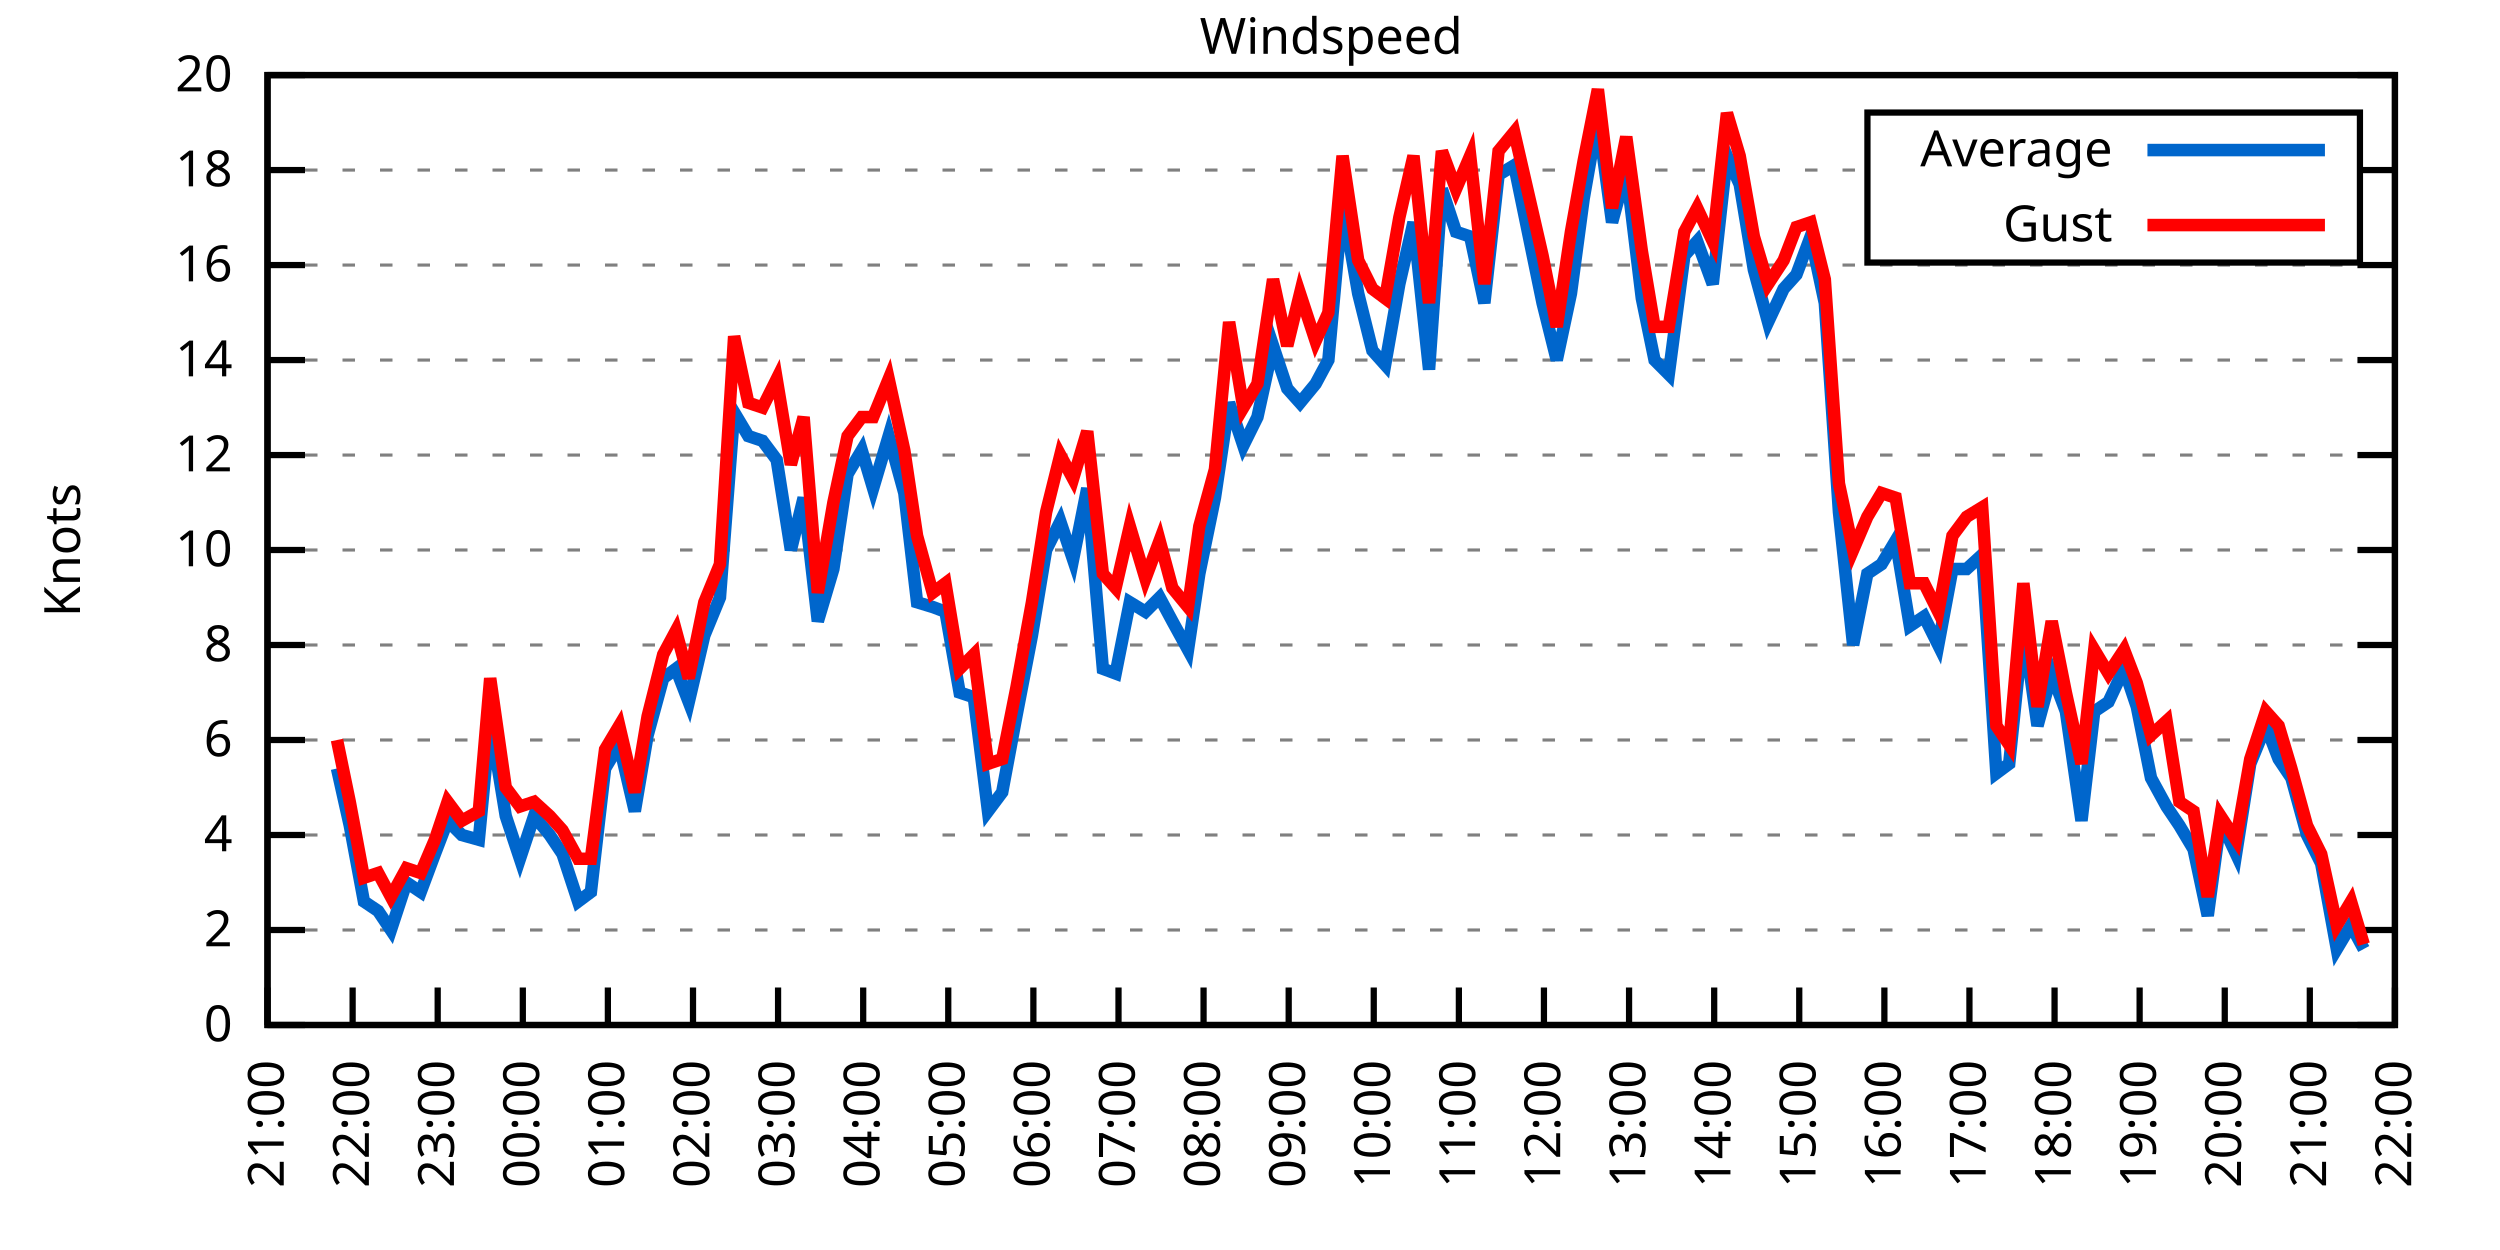
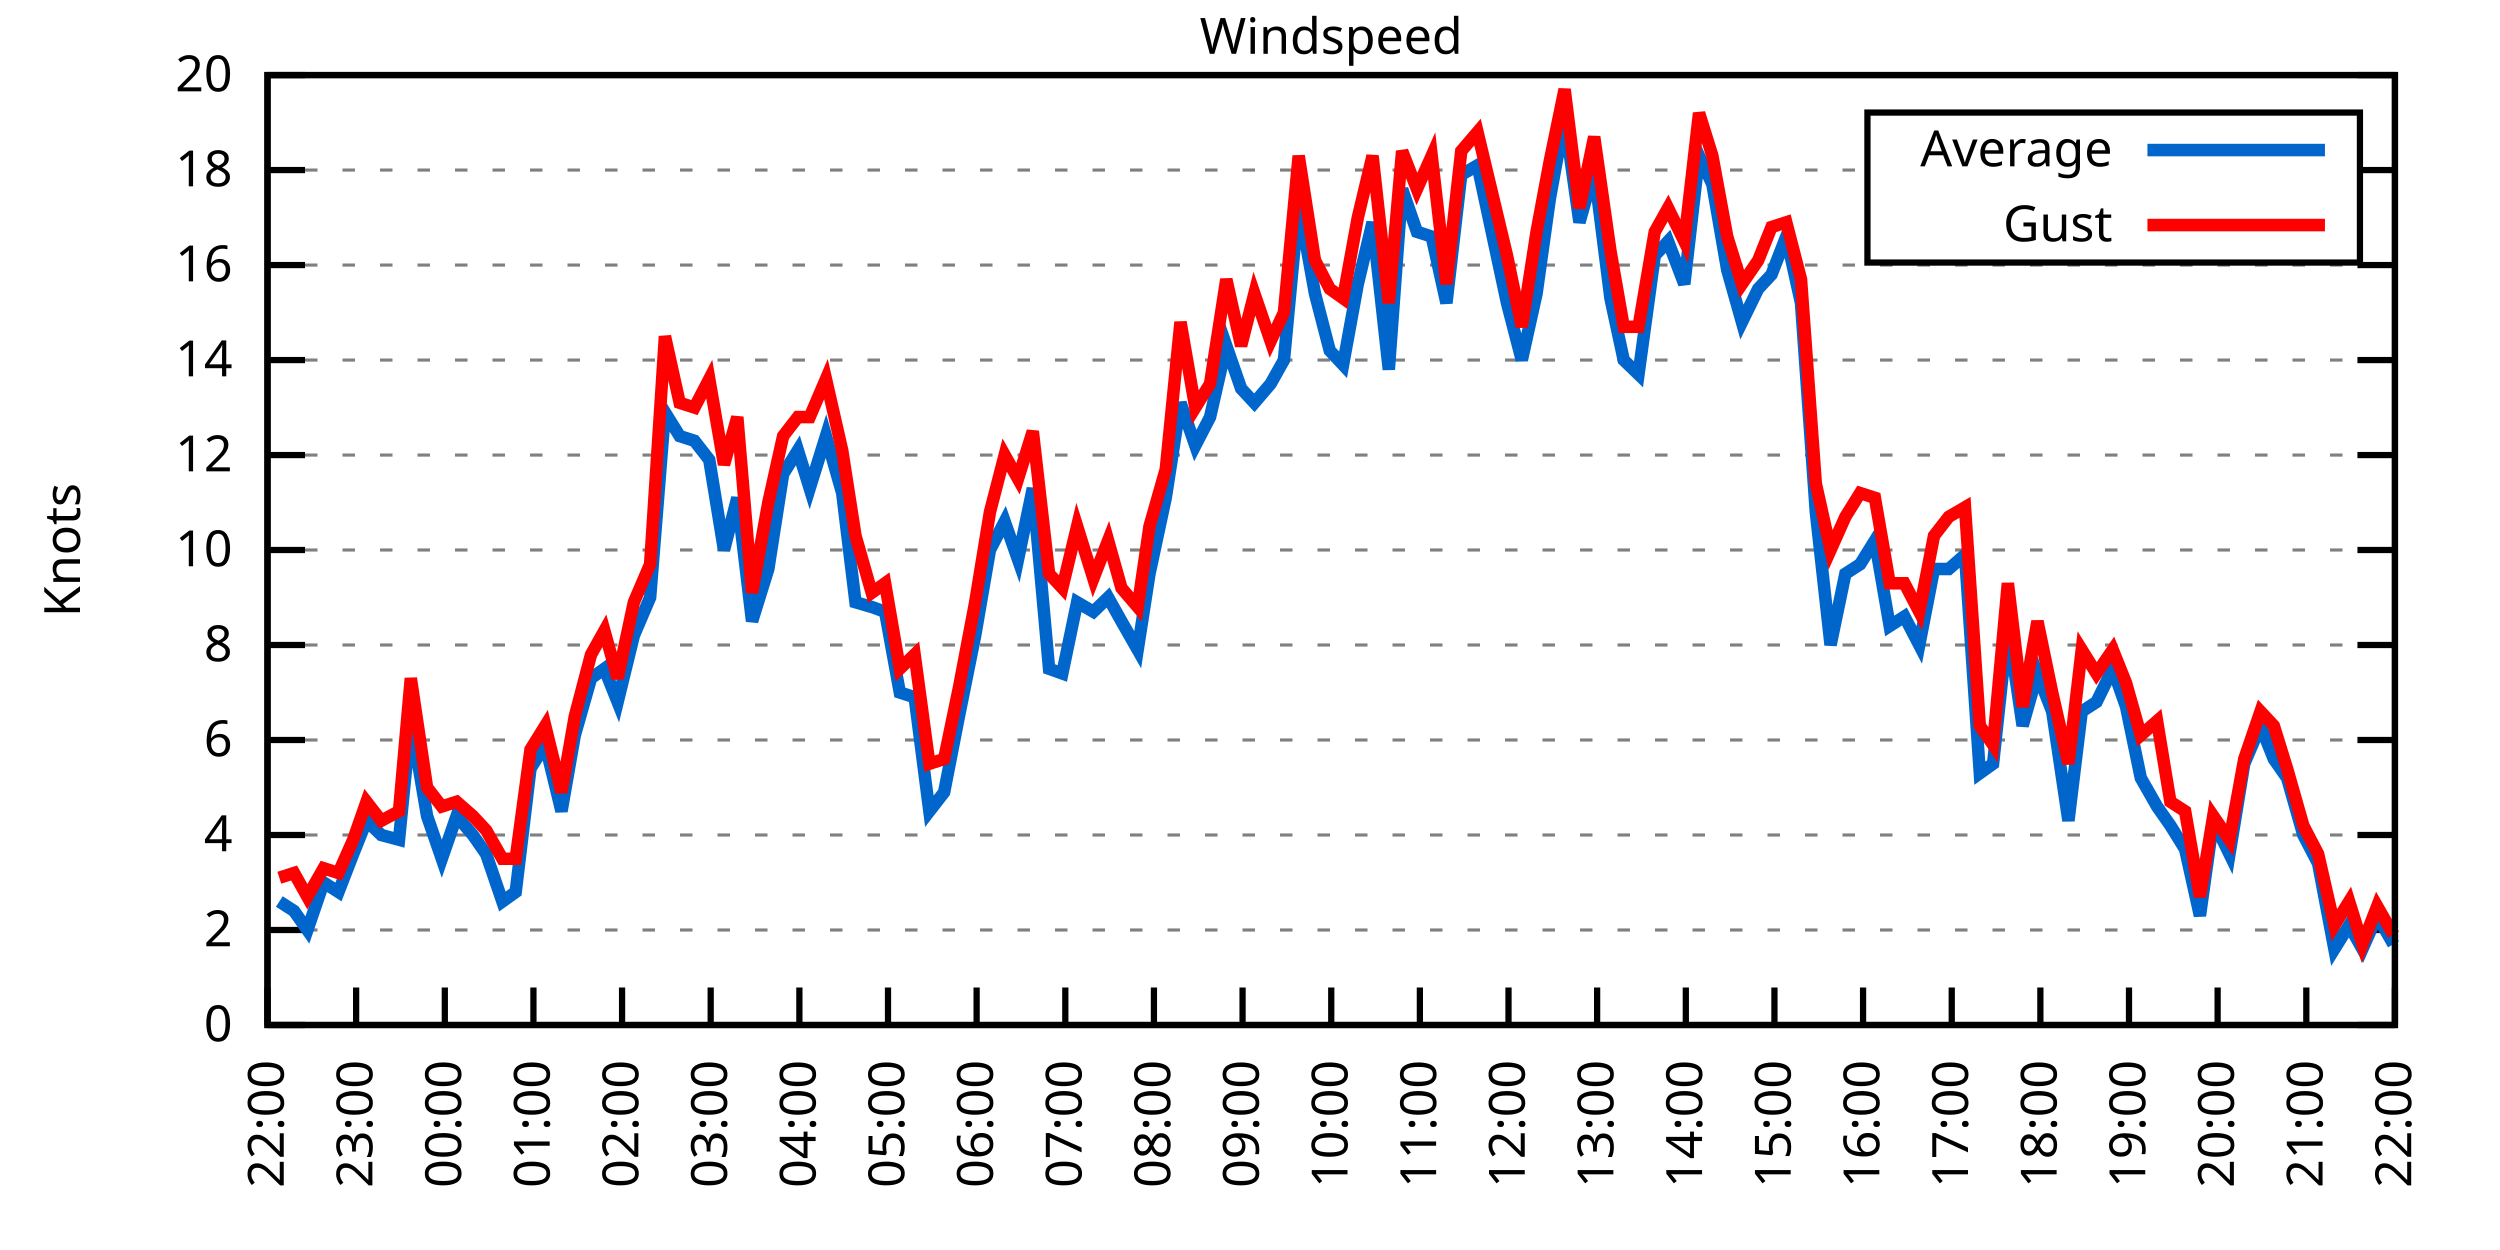
<svg xmlns="http://www.w3.org/2000/svg" xmlns:xlink="http://www.w3.org/1999/xlink" width="400" height="200" viewBox="0 0 400 200">
  <g id="gnuplot_canvas">
    <rect x="0" y="0" width="400" height="200" fill="none" />
    <defs>
      <circle id="gpDot" r="0.5" stroke-width="0.5" stroke="currentColor" />
      <path id="gpPt0" stroke-width="0.333" stroke="currentColor" d="M-1,0 h2 M0,-1 v2" />
      <path id="gpPt1" stroke-width="0.333" stroke="currentColor" d="M-1,-1 L1,1 M1,-1 L-1,1" />
      <path id="gpPt2" stroke-width="0.333" stroke="currentColor" d="M-1,0 L1,0 M0,-1 L0,1 M-1,-1 L1,1 M-1,1 L1,-1" />
      <rect id="gpPt3" stroke-width="0.333" stroke="currentColor" x="-1" y="-1" width="2" height="2" />
      <rect id="gpPt4" stroke-width="0.333" stroke="currentColor" fill="currentColor" x="-1" y="-1" width="2" height="2" />
      <circle id="gpPt5" stroke-width="0.333" stroke="currentColor" cx="0" cy="0" r="1" />
      <use xlink:href="#gpPt5" id="gpPt6" fill="currentColor" stroke="none" />
      <path id="gpPt7" stroke-width="0.333" stroke="currentColor" d="M0,-1.33 L-1.33,0.67 L1.33,0.67 z" />
      <use xlink:href="#gpPt7" id="gpPt8" fill="currentColor" stroke="none" />
      <use xlink:href="#gpPt7" id="gpPt9" stroke="currentColor" transform="rotate(180)" />
      <use xlink:href="#gpPt9" id="gpPt10" fill="currentColor" stroke="none" />
      <use xlink:href="#gpPt3" id="gpPt11" stroke="currentColor" transform="rotate(45)" />
      <use xlink:href="#gpPt11" id="gpPt12" fill="currentColor" stroke="none" />
      <path id="gpPt13" stroke-width="0.333" stroke="currentColor" d="M0,1.330 L1.265,0.411 L0.782,-1.067 L-0.782,-1.076 L-1.265,0.411 z" />
      <use xlink:href="#gpPt13" id="gpPt14" fill="currentColor" stroke="none" />
      <filter id="textbox" filterUnits="objectBoundingBox" x="0" y="0" height="1" width="1">
        <feFlood flood-color="white" flood-opacity="1" result="bgnd" />
        <feComposite in="SourceGraphic" in2="bgnd" operator="atop" />
      </filter>
      <filter id="greybox" filterUnits="objectBoundingBox" x="0" y="0" height="1" width="1">
        <feFlood flood-color="lightgrey" flood-opacity="1" result="grey" />
        <feComposite in="SourceGraphic" in2="grey" operator="atop" />
      </filter>
    </defs>
    <g fill="none" color="white" stroke="currentColor" stroke-width="1.00" stroke-linecap="butt" stroke-linejoin="miter">
</g>
    <g fill="none" color="black" stroke="currentColor" stroke-width="1.00" stroke-linecap="butt" stroke-linejoin="miter">
      <g stroke="none" shape-rendering="crispEdges">
        <polygon fill="rgb(255, 255, 255)" points="42.80,164.00 383.18,164.00 383.18,12.02 42.80,12.02 " />
      </g>
    </g>
    <g fill="none" color="black" stroke="currentColor" stroke-width="1.00" stroke-linecap="butt" stroke-linejoin="miter">
</g>
    <g fill="none" color="black" stroke="black" stroke-width="0.50" stroke-linecap="butt" stroke-linejoin="miter">
</g>
    <g fill="none" color="gray" stroke="currentColor" stroke-width="0.50" stroke-linecap="butt" stroke-linejoin="miter">
      <path stroke="gray" stroke-dasharray="2,4" class="gridline" d="M42.80,164.00 L383.19,164.00  " />
    </g>
    <g fill="none" color="gray" stroke="gray" stroke-width="1.00" stroke-linecap="butt" stroke-linejoin="miter">
</g>
    <g fill="none" color="black" stroke="currentColor" stroke-width="1.00" stroke-linecap="butt" stroke-linejoin="miter">
      <path stroke="black" d="M42.80,164.00 L48.80,164.00 M383.19,164.00 L377.19,164.00  " />
      <g transform="translate(37.20,166.60)" stroke="none" fill="black" font-family="Sans" font-size="8.00" text-anchor="end">
        <text>
          <tspan font-family="Sans"> 0</tspan>
        </text>
      </g>
    </g>
    <g fill="none" color="black" stroke="currentColor" stroke-width="1.00" stroke-linecap="butt" stroke-linejoin="miter">
</g>
    <g fill="none" color="black" stroke="black" stroke-width="0.50" stroke-linecap="butt" stroke-linejoin="miter">
</g>
    <g fill="none" color="gray" stroke="currentColor" stroke-width="0.50" stroke-linecap="butt" stroke-linejoin="miter">
      <path stroke="gray" stroke-dasharray="2,4" class="gridline" d="M42.80,148.80 L383.19,148.80  " />
    </g>
    <g fill="none" color="gray" stroke="gray" stroke-width="1.00" stroke-linecap="butt" stroke-linejoin="miter">
</g>
    <g fill="none" color="black" stroke="currentColor" stroke-width="1.00" stroke-linecap="butt" stroke-linejoin="miter">
      <path stroke="black" d="M42.80,148.80 L48.80,148.80 M383.19,148.80 L377.19,148.80  " />
      <g transform="translate(37.20,151.40)" stroke="none" fill="black" font-family="Sans" font-size="8.00" text-anchor="end">
        <text>
          <tspan font-family="Sans"> 2</tspan>
        </text>
      </g>
    </g>
    <g fill="none" color="black" stroke="currentColor" stroke-width="1.00" stroke-linecap="butt" stroke-linejoin="miter">
</g>
    <g fill="none" color="black" stroke="black" stroke-width="0.50" stroke-linecap="butt" stroke-linejoin="miter">
</g>
    <g fill="none" color="gray" stroke="currentColor" stroke-width="0.50" stroke-linecap="butt" stroke-linejoin="miter">
      <path stroke="gray" stroke-dasharray="2,4" class="gridline" d="M42.80,133.60 L383.19,133.60  " />
    </g>
    <g fill="none" color="gray" stroke="gray" stroke-width="1.00" stroke-linecap="butt" stroke-linejoin="miter">
</g>
    <g fill="none" color="black" stroke="currentColor" stroke-width="1.00" stroke-linecap="butt" stroke-linejoin="miter">
      <path stroke="black" d="M42.80,133.60 L48.80,133.60 M383.19,133.60 L377.19,133.60  " />
      <g transform="translate(37.20,136.20)" stroke="none" fill="black" font-family="Sans" font-size="8.00" text-anchor="end">
        <text>
          <tspan font-family="Sans"> 4</tspan>
        </text>
      </g>
    </g>
    <g fill="none" color="black" stroke="currentColor" stroke-width="1.00" stroke-linecap="butt" stroke-linejoin="miter">
</g>
    <g fill="none" color="black" stroke="black" stroke-width="0.50" stroke-linecap="butt" stroke-linejoin="miter">
</g>
    <g fill="none" color="gray" stroke="currentColor" stroke-width="0.50" stroke-linecap="butt" stroke-linejoin="miter">
      <path stroke="gray" stroke-dasharray="2,4" class="gridline" d="M42.80,118.40 L383.19,118.40  " />
    </g>
    <g fill="none" color="gray" stroke="gray" stroke-width="1.00" stroke-linecap="butt" stroke-linejoin="miter">
</g>
    <g fill="none" color="black" stroke="currentColor" stroke-width="1.00" stroke-linecap="butt" stroke-linejoin="miter">
      <path stroke="black" d="M42.80,118.40 L48.80,118.40 M383.19,118.40 L377.19,118.40  " />
      <g transform="translate(37.20,121.00)" stroke="none" fill="black" font-family="Sans" font-size="8.00" text-anchor="end">
        <text>
          <tspan font-family="Sans"> 6</tspan>
        </text>
      </g>
    </g>
    <g fill="none" color="black" stroke="currentColor" stroke-width="1.00" stroke-linecap="butt" stroke-linejoin="miter">
</g>
    <g fill="none" color="black" stroke="black" stroke-width="0.50" stroke-linecap="butt" stroke-linejoin="miter">
</g>
    <g fill="none" color="gray" stroke="currentColor" stroke-width="0.50" stroke-linecap="butt" stroke-linejoin="miter">
      <path stroke="gray" stroke-dasharray="2,4" class="gridline" d="M42.80,103.20 L383.19,103.20  " />
    </g>
    <g fill="none" color="gray" stroke="gray" stroke-width="1.00" stroke-linecap="butt" stroke-linejoin="miter">
</g>
    <g fill="none" color="black" stroke="currentColor" stroke-width="1.00" stroke-linecap="butt" stroke-linejoin="miter">
      <path stroke="black" d="M42.80,103.20 L48.80,103.20 M383.19,103.20 L377.19,103.20  " />
      <g transform="translate(37.20,105.80)" stroke="none" fill="black" font-family="Sans" font-size="8.00" text-anchor="end">
        <text>
          <tspan font-family="Sans"> 8</tspan>
        </text>
      </g>
    </g>
    <g fill="none" color="black" stroke="currentColor" stroke-width="1.00" stroke-linecap="butt" stroke-linejoin="miter">
</g>
    <g fill="none" color="black" stroke="black" stroke-width="0.50" stroke-linecap="butt" stroke-linejoin="miter">
</g>
    <g fill="none" color="gray" stroke="currentColor" stroke-width="0.50" stroke-linecap="butt" stroke-linejoin="miter">
      <path stroke="gray" stroke-dasharray="2,4" class="gridline" d="M42.80,88.00 L383.19,88.00  " />
    </g>
    <g fill="none" color="gray" stroke="gray" stroke-width="1.00" stroke-linecap="butt" stroke-linejoin="miter">
</g>
    <g fill="none" color="black" stroke="currentColor" stroke-width="1.00" stroke-linecap="butt" stroke-linejoin="miter">
      <path stroke="black" d="M42.80,88.00 L48.80,88.00 M383.19,88.00 L377.19,88.00  " />
      <g transform="translate(37.20,90.60)" stroke="none" fill="black" font-family="Sans" font-size="8.00" text-anchor="end">
        <text>
          <tspan font-family="Sans"> 10</tspan>
        </text>
      </g>
    </g>
    <g fill="none" color="black" stroke="currentColor" stroke-width="1.00" stroke-linecap="butt" stroke-linejoin="miter">
</g>
    <g fill="none" color="black" stroke="black" stroke-width="0.50" stroke-linecap="butt" stroke-linejoin="miter">
</g>
    <g fill="none" color="gray" stroke="currentColor" stroke-width="0.50" stroke-linecap="butt" stroke-linejoin="miter">
      <path stroke="gray" stroke-dasharray="2,4" class="gridline" d="M42.80,72.81 L383.19,72.81  " />
    </g>
    <g fill="none" color="gray" stroke="gray" stroke-width="1.00" stroke-linecap="butt" stroke-linejoin="miter">
</g>
    <g fill="none" color="black" stroke="currentColor" stroke-width="1.00" stroke-linecap="butt" stroke-linejoin="miter">
      <path stroke="black" d="M42.80,72.81 L48.80,72.81 M383.19,72.81 L377.19,72.81  " />
      <g transform="translate(37.20,75.41)" stroke="none" fill="black" font-family="Sans" font-size="8.00" text-anchor="end">
        <text>
          <tspan font-family="Sans"> 12</tspan>
        </text>
      </g>
    </g>
    <g fill="none" color="black" stroke="currentColor" stroke-width="1.00" stroke-linecap="butt" stroke-linejoin="miter">
</g>
    <g fill="none" color="black" stroke="black" stroke-width="0.50" stroke-linecap="butt" stroke-linejoin="miter">
</g>
    <g fill="none" color="gray" stroke="currentColor" stroke-width="0.50" stroke-linecap="butt" stroke-linejoin="miter">
      <path stroke="gray" stroke-dasharray="2,4" class="gridline" d="M42.80,57.61 L383.19,57.61  " />
    </g>
    <g fill="none" color="gray" stroke="gray" stroke-width="1.00" stroke-linecap="butt" stroke-linejoin="miter">
</g>
    <g fill="none" color="black" stroke="currentColor" stroke-width="1.00" stroke-linecap="butt" stroke-linejoin="miter">
      <path stroke="black" d="M42.80,57.61 L48.80,57.61 M383.19,57.61 L377.19,57.61  " />
      <g transform="translate(37.20,60.21)" stroke="none" fill="black" font-family="Sans" font-size="8.00" text-anchor="end">
        <text>
          <tspan font-family="Sans"> 14</tspan>
        </text>
      </g>
    </g>
    <g fill="none" color="black" stroke="currentColor" stroke-width="1.00" stroke-linecap="butt" stroke-linejoin="miter">
</g>
    <g fill="none" color="black" stroke="black" stroke-width="0.50" stroke-linecap="butt" stroke-linejoin="miter">
</g>
    <g fill="none" color="gray" stroke="currentColor" stroke-width="0.50" stroke-linecap="butt" stroke-linejoin="miter">
      <path stroke="gray" stroke-dasharray="2,4" class="gridline" d="M42.80,42.41 L383.19,42.41  " />
    </g>
    <g fill="none" color="gray" stroke="gray" stroke-width="1.00" stroke-linecap="butt" stroke-linejoin="miter">
</g>
    <g fill="none" color="black" stroke="currentColor" stroke-width="1.00" stroke-linecap="butt" stroke-linejoin="miter">
      <path stroke="black" d="M42.80,42.41 L48.80,42.41 M383.19,42.41 L377.19,42.41  " />
      <g transform="translate(37.20,45.01)" stroke="none" fill="black" font-family="Sans" font-size="8.00" text-anchor="end">
        <text>
          <tspan font-family="Sans"> 16</tspan>
        </text>
      </g>
    </g>
    <g fill="none" color="black" stroke="currentColor" stroke-width="1.00" stroke-linecap="butt" stroke-linejoin="miter">
</g>
    <g fill="none" color="black" stroke="black" stroke-width="0.50" stroke-linecap="butt" stroke-linejoin="miter">
</g>
    <g fill="none" color="gray" stroke="currentColor" stroke-width="0.50" stroke-linecap="butt" stroke-linejoin="miter">
      <path stroke="gray" stroke-dasharray="2,4" class="gridline" d="M42.80,27.21 L298.79,27.21 M377.59,27.21 L383.19,27.21  " />
    </g>
    <g fill="none" color="gray" stroke="gray" stroke-width="1.00" stroke-linecap="butt" stroke-linejoin="miter">
</g>
    <g fill="none" color="black" stroke="currentColor" stroke-width="1.00" stroke-linecap="butt" stroke-linejoin="miter">
      <path stroke="black" d="M42.80,27.21 L48.80,27.21 M383.19,27.21 L377.19,27.21  " />
      <g transform="translate(37.20,29.81)" stroke="none" fill="black" font-family="Sans" font-size="8.00" text-anchor="end">
        <text>
          <tspan font-family="Sans"> 18</tspan>
        </text>
      </g>
    </g>
    <g fill="none" color="black" stroke="currentColor" stroke-width="1.00" stroke-linecap="butt" stroke-linejoin="miter">
</g>
    <g fill="none" color="black" stroke="black" stroke-width="0.50" stroke-linecap="butt" stroke-linejoin="miter">
</g>
    <g fill="none" color="gray" stroke="currentColor" stroke-width="0.50" stroke-linecap="butt" stroke-linejoin="miter">
      <path stroke="gray" stroke-dasharray="2,4" class="gridline" d="M42.80,12.01 L383.19,12.01  " />
    </g>
    <g fill="none" color="gray" stroke="gray" stroke-width="1.00" stroke-linecap="butt" stroke-linejoin="miter">
</g>
    <g fill="none" color="black" stroke="currentColor" stroke-width="1.00" stroke-linecap="butt" stroke-linejoin="miter">
      <path stroke="black" d="M42.80,12.01 L48.80,12.01 M383.19,12.01 L377.19,12.01  " />
      <g transform="translate(37.20,14.61)" stroke="none" fill="black" font-family="Sans" font-size="8.00" text-anchor="end">
        <text>
          <tspan font-family="Sans"> 20</tspan>
        </text>
      </g>
    </g>
    <g fill="none" color="black" stroke="currentColor" stroke-width="1.00" stroke-linecap="butt" stroke-linejoin="miter">
      <path stroke="black" d="M42.80,164.00 L42.80,158.00  " />
      <g transform="translate(45.40,169.60) rotate(270.00)" stroke="none" fill="black" font-family="Sans" font-size="8.00" text-anchor="end">
        <text>
-           <tspan font-family="Sans">21:00</tspan>
-         </text>
-       </g>
-     </g>
-     <g fill="none" color="black" stroke="currentColor" stroke-width="1.00" stroke-linecap="butt" stroke-linejoin="miter">
-       <path stroke="black" d="M56.42,164.00 L56.42,158.00  " />
-       <g transform="translate(59.02,169.60) rotate(270.00)" stroke="none" fill="black" font-family="Sans" font-size="8.00" text-anchor="end">
-         <text>
          <tspan font-family="Sans">22:00</tspan>
        </text>
      </g>
    </g>
    <g fill="none" color="black" stroke="currentColor" stroke-width="1.00" stroke-linecap="butt" stroke-linejoin="miter">
-       <path stroke="black" d="M70.03,164.00 L70.03,158.00  " />
-       <g transform="translate(72.63,169.60) rotate(270.00)" stroke="none" fill="black" font-family="Sans" font-size="8.00" text-anchor="end">
+       <path stroke="black" d="M56.98,164.00 L56.98,158.00  " />
+       <g transform="translate(59.58,169.60) rotate(270.00)" stroke="none" fill="black" font-family="Sans" font-size="8.00" text-anchor="end">
        <text>
          <tspan font-family="Sans">23:00</tspan>
        </text>
      </g>
    </g>
    <g fill="none" color="black" stroke="currentColor" stroke-width="1.00" stroke-linecap="butt" stroke-linejoin="miter">
-       <path stroke="black" d="M83.65,164.00 L83.65,158.00  " />
-       <g transform="translate(86.25,169.60) rotate(270.00)" stroke="none" fill="black" font-family="Sans" font-size="8.00" text-anchor="end">
+       <path stroke="black" d="M71.17,164.00 L71.17,158.00  " />
+       <g transform="translate(73.77,169.60) rotate(270.00)" stroke="none" fill="black" font-family="Sans" font-size="8.00" text-anchor="end">
        <text>
          <tspan font-family="Sans">00:00</tspan>
        </text>
      </g>
    </g>
    <g fill="none" color="black" stroke="currentColor" stroke-width="1.00" stroke-linecap="butt" stroke-linejoin="miter">
-       <path stroke="black" d="M97.26,164.00 L97.26,158.00  " />
-       <g transform="translate(99.86,169.60) rotate(270.00)" stroke="none" fill="black" font-family="Sans" font-size="8.00" text-anchor="end">
+       <path stroke="black" d="M85.35,164.00 L85.35,158.00  " />
+       <g transform="translate(87.95,169.60) rotate(270.00)" stroke="none" fill="black" font-family="Sans" font-size="8.00" text-anchor="end">
        <text>
          <tspan font-family="Sans">01:00</tspan>
        </text>
      </g>
    </g>
    <g fill="none" color="black" stroke="currentColor" stroke-width="1.00" stroke-linecap="butt" stroke-linejoin="miter">
-       <path stroke="black" d="M110.88,164.00 L110.88,158.00  " />
-       <g transform="translate(113.48,169.60) rotate(270.00)" stroke="none" fill="black" font-family="Sans" font-size="8.00" text-anchor="end">
+       <path stroke="black" d="M99.53,164.00 L99.53,158.00  " />
+       <g transform="translate(102.13,169.60) rotate(270.00)" stroke="none" fill="black" font-family="Sans" font-size="8.00" text-anchor="end">
        <text>
          <tspan font-family="Sans">02:00</tspan>
        </text>
      </g>
    </g>
    <g fill="none" color="black" stroke="currentColor" stroke-width="1.00" stroke-linecap="butt" stroke-linejoin="miter">
-       <path stroke="black" d="M124.49,164.00 L124.49,158.00  " />
-       <g transform="translate(127.09,169.60) rotate(270.00)" stroke="none" fill="black" font-family="Sans" font-size="8.00" text-anchor="end">
+       <path stroke="black" d="M113.71,164.00 L113.71,158.00  " />
+       <g transform="translate(116.31,169.60) rotate(270.00)" stroke="none" fill="black" font-family="Sans" font-size="8.00" text-anchor="end">
        <text>
          <tspan font-family="Sans">03:00</tspan>
        </text>
      </g>
    </g>
    <g fill="none" color="black" stroke="currentColor" stroke-width="1.00" stroke-linecap="butt" stroke-linejoin="miter">
-       <path stroke="black" d="M138.11,164.00 L138.11,158.00  " />
-       <g transform="translate(140.71,169.60) rotate(270.00)" stroke="none" fill="black" font-family="Sans" font-size="8.00" text-anchor="end">
+       <path stroke="black" d="M127.90,164.00 L127.90,158.00  " />
+       <g transform="translate(130.50,169.60) rotate(270.00)" stroke="none" fill="black" font-family="Sans" font-size="8.00" text-anchor="end">
        <text>
          <tspan font-family="Sans">04:00</tspan>
        </text>
      </g>
    </g>
    <g fill="none" color="black" stroke="currentColor" stroke-width="1.00" stroke-linecap="butt" stroke-linejoin="miter">
-       <path stroke="black" d="M151.72,164.00 L151.72,158.00  " />
-       <g transform="translate(154.32,169.60) rotate(270.00)" stroke="none" fill="black" font-family="Sans" font-size="8.00" text-anchor="end">
+       <path stroke="black" d="M142.08,164.00 L142.08,158.00  " />
+       <g transform="translate(144.68,169.60) rotate(270.00)" stroke="none" fill="black" font-family="Sans" font-size="8.00" text-anchor="end">
        <text>
          <tspan font-family="Sans">05:00</tspan>
        </text>
      </g>
    </g>
    <g fill="none" color="black" stroke="currentColor" stroke-width="1.00" stroke-linecap="butt" stroke-linejoin="miter">
-       <path stroke="black" d="M165.34,164.00 L165.34,158.00  " />
-       <g transform="translate(167.94,169.60) rotate(270.00)" stroke="none" fill="black" font-family="Sans" font-size="8.00" text-anchor="end">
+       <path stroke="black" d="M156.26,164.00 L156.26,158.00  " />
+       <g transform="translate(158.86,169.60) rotate(270.00)" stroke="none" fill="black" font-family="Sans" font-size="8.00" text-anchor="end">
        <text>
          <tspan font-family="Sans">06:00</tspan>
        </text>
      </g>
    </g>
    <g fill="none" color="black" stroke="currentColor" stroke-width="1.00" stroke-linecap="butt" stroke-linejoin="miter">
-       <path stroke="black" d="M178.96,164.00 L178.96,158.00  " />
-       <g transform="translate(181.56,169.60) rotate(270.00)" stroke="none" fill="black" font-family="Sans" font-size="8.00" text-anchor="end">
+       <path stroke="black" d="M170.45,164.00 L170.45,158.00  " />
+       <g transform="translate(173.05,169.60) rotate(270.00)" stroke="none" fill="black" font-family="Sans" font-size="8.00" text-anchor="end">
        <text>
          <tspan font-family="Sans">07:00</tspan>
        </text>
      </g>
    </g>
    <g fill="none" color="black" stroke="currentColor" stroke-width="1.00" stroke-linecap="butt" stroke-linejoin="miter">
-       <path stroke="black" d="M192.57,164.00 L192.57,158.00  " />
-       <g transform="translate(195.17,169.60) rotate(270.00)" stroke="none" fill="black" font-family="Sans" font-size="8.00" text-anchor="end">
+       <path stroke="black" d="M184.63,164.00 L184.63,158.00  " />
+       <g transform="translate(187.23,169.60) rotate(270.00)" stroke="none" fill="black" font-family="Sans" font-size="8.00" text-anchor="end">
        <text>
          <tspan font-family="Sans">08:00</tspan>
        </text>
      </g>
    </g>
    <g fill="none" color="black" stroke="currentColor" stroke-width="1.00" stroke-linecap="butt" stroke-linejoin="miter">
-       <path stroke="black" d="M206.19,164.00 L206.19,158.00  " />
-       <g transform="translate(208.79,169.60) rotate(270.00)" stroke="none" fill="black" font-family="Sans" font-size="8.00" text-anchor="end">
+       <path stroke="black" d="M198.81,164.00 L198.81,158.00  " />
+       <g transform="translate(201.41,169.60) rotate(270.00)" stroke="none" fill="black" font-family="Sans" font-size="8.00" text-anchor="end">
        <text>
          <tspan font-family="Sans">09:00</tspan>
        </text>
      </g>
    </g>
    <g fill="none" color="black" stroke="currentColor" stroke-width="1.00" stroke-linecap="butt" stroke-linejoin="miter">
-       <path stroke="black" d="M219.80,164.00 L219.80,158.00  " />
-       <g transform="translate(222.40,169.60) rotate(270.00)" stroke="none" fill="black" font-family="Sans" font-size="8.00" text-anchor="end">
+       <path stroke="black" d="M213.00,164.00 L213.00,158.00  " />
+       <g transform="translate(215.60,169.60) rotate(270.00)" stroke="none" fill="black" font-family="Sans" font-size="8.00" text-anchor="end">
        <text>
          <tspan font-family="Sans">10:00</tspan>
        </text>
      </g>
    </g>
    <g fill="none" color="black" stroke="currentColor" stroke-width="1.00" stroke-linecap="butt" stroke-linejoin="miter">
-       <path stroke="black" d="M233.42,164.00 L233.42,158.00  " />
-       <g transform="translate(236.02,169.60) rotate(270.00)" stroke="none" fill="black" font-family="Sans" font-size="8.00" text-anchor="end">
+       <path stroke="black" d="M227.18,164.00 L227.18,158.00  " />
+       <g transform="translate(229.78,169.60) rotate(270.00)" stroke="none" fill="black" font-family="Sans" font-size="8.00" text-anchor="end">
        <text>
          <tspan font-family="Sans">11:00</tspan>
        </text>
      </g>
    </g>
    <g fill="none" color="black" stroke="currentColor" stroke-width="1.00" stroke-linecap="butt" stroke-linejoin="miter">
-       <path stroke="black" d="M247.03,164.00 L247.03,158.00  " />
-       <g transform="translate(249.63,169.60) rotate(270.00)" stroke="none" fill="black" font-family="Sans" font-size="8.00" text-anchor="end">
+       <path stroke="black" d="M241.36,164.00 L241.36,158.00  " />
+       <g transform="translate(243.96,169.60) rotate(270.00)" stroke="none" fill="black" font-family="Sans" font-size="8.00" text-anchor="end">
        <text>
          <tspan font-family="Sans">12:00</tspan>
        </text>
      </g>
    </g>
    <g fill="none" color="black" stroke="currentColor" stroke-width="1.00" stroke-linecap="butt" stroke-linejoin="miter">
-       <path stroke="black" d="M260.65,164.00 L260.65,158.00  " />
-       <g transform="translate(263.25,169.60) rotate(270.00)" stroke="none" fill="black" font-family="Sans" font-size="8.00" text-anchor="end">
+       <path stroke="black" d="M255.54,164.00 L255.54,158.00  " />
+       <g transform="translate(258.14,169.60) rotate(270.00)" stroke="none" fill="black" font-family="Sans" font-size="8.00" text-anchor="end">
        <text>
          <tspan font-family="Sans">13:00</tspan>
        </text>
      </g>
    </g>
    <g fill="none" color="black" stroke="currentColor" stroke-width="1.00" stroke-linecap="butt" stroke-linejoin="miter">
-       <path stroke="black" d="M274.27,164.00 L274.27,158.00  " />
-       <g transform="translate(276.87,169.60) rotate(270.00)" stroke="none" fill="black" font-family="Sans" font-size="8.00" text-anchor="end">
+       <path stroke="black" d="M269.73,164.00 L269.73,158.00  " />
+       <g transform="translate(272.33,169.60) rotate(270.00)" stroke="none" fill="black" font-family="Sans" font-size="8.00" text-anchor="end">
        <text>
          <tspan font-family="Sans">14:00</tspan>
        </text>
      </g>
    </g>
    <g fill="none" color="black" stroke="currentColor" stroke-width="1.00" stroke-linecap="butt" stroke-linejoin="miter">
-       <path stroke="black" d="M287.88,164.00 L287.88,158.00  " />
-       <g transform="translate(290.48,169.60) rotate(270.00)" stroke="none" fill="black" font-family="Sans" font-size="8.00" text-anchor="end">
+       <path stroke="black" d="M283.91,164.00 L283.91,158.00  " />
+       <g transform="translate(286.51,169.60) rotate(270.00)" stroke="none" fill="black" font-family="Sans" font-size="8.00" text-anchor="end">
        <text>
          <tspan font-family="Sans">15:00</tspan>
        </text>
      </g>
    </g>
    <g fill="none" color="black" stroke="currentColor" stroke-width="1.00" stroke-linecap="butt" stroke-linejoin="miter">
-       <path stroke="black" d="M301.50,164.00 L301.50,158.00  " />
-       <g transform="translate(304.10,169.60) rotate(270.00)" stroke="none" fill="black" font-family="Sans" font-size="8.00" text-anchor="end">
+       <path stroke="black" d="M298.09,164.00 L298.09,158.00  " />
+       <g transform="translate(300.69,169.60) rotate(270.00)" stroke="none" fill="black" font-family="Sans" font-size="8.00" text-anchor="end">
        <text>
          <tspan font-family="Sans">16:00</tspan>
        </text>
      </g>
    </g>
    <g fill="none" color="black" stroke="currentColor" stroke-width="1.00" stroke-linecap="butt" stroke-linejoin="miter">
-       <path stroke="black" d="M315.11,164.00 L315.11,158.00  " />
-       <g transform="translate(317.71,169.60) rotate(270.00)" stroke="none" fill="black" font-family="Sans" font-size="8.00" text-anchor="end">
+       <path stroke="black" d="M312.28,164.00 L312.28,158.00  " />
+       <g transform="translate(314.88,169.60) rotate(270.00)" stroke="none" fill="black" font-family="Sans" font-size="8.00" text-anchor="end">
        <text>
          <tspan font-family="Sans">17:00</tspan>
        </text>
      </g>
    </g>
    <g fill="none" color="black" stroke="currentColor" stroke-width="1.00" stroke-linecap="butt" stroke-linejoin="miter">
-       <path stroke="black" d="M328.73,164.00 L328.73,158.00  " />
-       <g transform="translate(331.33,169.60) rotate(270.00)" stroke="none" fill="black" font-family="Sans" font-size="8.00" text-anchor="end">
+       <path stroke="black" d="M326.46,164.00 L326.46,158.00  " />
+       <g transform="translate(329.06,169.60) rotate(270.00)" stroke="none" fill="black" font-family="Sans" font-size="8.00" text-anchor="end">
        <text>
          <tspan font-family="Sans">18:00</tspan>
        </text>
      </g>
    </g>
    <g fill="none" color="black" stroke="currentColor" stroke-width="1.00" stroke-linecap="butt" stroke-linejoin="miter">
-       <path stroke="black" d="M342.34,164.00 L342.34,158.00  " />
-       <g transform="translate(344.94,169.60) rotate(270.00)" stroke="none" fill="black" font-family="Sans" font-size="8.00" text-anchor="end">
+       <path stroke="black" d="M340.64,164.00 L340.64,158.00  " />
+       <g transform="translate(343.24,169.60) rotate(270.00)" stroke="none" fill="black" font-family="Sans" font-size="8.00" text-anchor="end">
        <text>
          <tspan font-family="Sans">19:00</tspan>
        </text>
      </g>
    </g>
    <g fill="none" color="black" stroke="currentColor" stroke-width="1.00" stroke-linecap="butt" stroke-linejoin="miter">
-       <path stroke="black" d="M355.96,164.00 L355.96,158.00  " />
-       <g transform="translate(358.56,169.60) rotate(270.00)" stroke="none" fill="black" font-family="Sans" font-size="8.00" text-anchor="end">
+       <path stroke="black" d="M354.82,164.00 L354.82,158.00  " />
+       <g transform="translate(357.42,169.60) rotate(270.00)" stroke="none" fill="black" font-family="Sans" font-size="8.00" text-anchor="end">
        <text>
          <tspan font-family="Sans">20:00</tspan>
        </text>
      </g>
    </g>
    <g fill="none" color="black" stroke="currentColor" stroke-width="1.00" stroke-linecap="butt" stroke-linejoin="miter">
-       <path stroke="black" d="M369.57,164.00 L369.57,158.00  " />
-       <g transform="translate(372.17,169.60) rotate(270.00)" stroke="none" fill="black" font-family="Sans" font-size="8.00" text-anchor="end">
+       <path stroke="black" d="M369.01,164.00 L369.01,158.00  " />
+       <g transform="translate(371.61,169.60) rotate(270.00)" stroke="none" fill="black" font-family="Sans" font-size="8.00" text-anchor="end">
        <text>
          <tspan font-family="Sans">21:00</tspan>
        </text>
      </g>
    </g>
    <g fill="none" color="black" stroke="currentColor" stroke-width="1.00" stroke-linecap="butt" stroke-linejoin="miter">
      <path stroke="black" d="M383.19,164.00 L383.19,158.00  " />
      <g transform="translate(385.79,169.60) rotate(270.00)" stroke="none" fill="black" font-family="Sans" font-size="8.00" text-anchor="end">
        <text>
          <tspan font-family="Sans">22:00</tspan>
        </text>
      </g>
    </g>
    <g fill="none" color="black" stroke="currentColor" stroke-width="1.00" stroke-linecap="butt" stroke-linejoin="miter">
</g>
    <g fill="none" color="black" stroke="currentColor" stroke-width="1.00" stroke-linecap="butt" stroke-linejoin="miter">
      <path stroke="black" d="M42.80,12.01 L42.80,164.00 L383.19,164.00 L383.19,12.01 L42.80,12.01 Z  " />
    </g>
    <g fill="none" color="black" stroke="currentColor" stroke-width="1.00" stroke-linecap="butt" stroke-linejoin="miter">
</g>
    <g fill="none" color="black" stroke="currentColor" stroke-width="1.00" stroke-linecap="butt" stroke-linejoin="miter">
      <path stroke="black" d="M298.79,42.01 L298.79,18.01 L377.59,18.01 L377.59,42.01 L298.79,42.01 Z  " />
    </g>
    <g id="Windspeed_plot_1">
      <g fill="none" color="white" stroke="black" stroke-width="2.00" stroke-linecap="butt" stroke-linejoin="miter">
</g>
      <g fill="none" color="black" stroke="currentColor" stroke-width="2.00" stroke-linecap="butt" stroke-linejoin="miter">
        <g transform="translate(337.99,26.61)" stroke="none" fill="black" font-family="Sans" font-size="8.00" text-anchor="end">
          <text>
            <tspan font-family="Sans">Average</tspan>
          </text>
        </g>
      </g>
      <g fill="none" color="black" stroke="currentColor" stroke-width="2.00" stroke-linecap="butt" stroke-linejoin="miter">
-         <path stroke="rgb(  0, 102, 204)" d="M343.59,24.01 L371.99,24.01 M53.92,122.96 L55.96,132.08 L58.23,144.24 L60.50,145.76 L62.54,148.80 L65.04,141.20   L67.31,142.72 L69.58,136.64 L71.62,131.32 L73.89,133.60 L76.61,134.36 L78.43,115.36 L80.92,130.56 L83.19,137.40   L85.46,130.56 L87.96,133.60 L90.00,136.64 L92.50,144.24 L94.54,142.72 L96.81,122.96 L99.08,119.16 L101.57,129.80   L103.62,117.64 L106.11,108.52 L108.15,107.00 L110.20,112.32 L112.69,101.68 L115.19,95.60 L117.46,65.97 L119.73,69.77   L122.00,70.53 L124.27,73.57 L126.54,88.00 L128.58,79.65 L130.85,99.40 L133.34,91.04 L135.61,75.85 L137.88,72.05   L139.70,78.13 L142.19,69.77 L144.69,78.89 L146.73,96.36 L149.23,97.12 L151.27,97.88 L153.54,110.80 L155.81,111.56   L158.08,129.80 L160.35,126.76 L162.62,114.60 L165.11,101.68 L167.38,88.00 L169.65,83.45 L171.69,89.52 L173.96,78.13   L176.46,107.00 L178.50,107.76 L180.77,96.36 L183.27,97.88 L185.54,95.60 L187.58,99.40 L190.08,103.96 L191.89,91.80   L194.39,79.65 L196.66,64.45 L198.93,71.29 L201.19,66.73 L203.69,55.33 L205.96,62.17 L208.00,64.45 L210.50,61.41   L212.54,57.61 L214.81,32.53 L217.31,46.97 L219.58,56.09 L221.62,58.37 L223.89,45.45 L226.16,35.57 L228.65,59.13   L230.70,30.25 L232.96,37.09 L235.23,37.85 L237.50,48.49 L239.77,27.97 L242.27,26.45 L246.81,48.49 L249.08,57.61   L251.35,46.97 L253.39,31.77 L255.66,18.85 L257.93,35.57 L260.20,27.21 L262.69,47.73 L264.73,57.61 L267.00,59.89   L269.50,40.89 L271.54,38.61 L274.04,45.45 L276.31,24.93 L278.35,29.49 L280.62,43.17 L282.89,51.53 L285.38,46.21   L287.43,43.93 L289.70,37.85 L291.97,48.49 L294.23,81.93 L296.50,103.20 L298.77,91.80 L301.04,90.28 L303.31,86.49   L305.58,100.16 L307.85,98.64 L310.12,103.20 L312.39,91.04 L314.66,91.04 L317.15,88.76 L319.42,123.72 L321.47,122.20   L323.74,100.16 L326.00,116.12 L328.27,107.76 L330.54,113.84 L333.04,131.32 L335.08,113.84 L337.35,112.32 L339.85,107.00   L341.89,113.08 L344.16,124.48 L346.65,129.04 L348.70,132.08 L350.97,135.88 L353.24,146.52 L355.28,131.32 L357.77,136.64   L360.04,122.20 L362.54,116.12 L364.58,121.44 L366.62,124.48 L369.12,133.60 L371.39,138.16 L373.89,151.84 L376.16,148.04   L378.20,151.84  " />
+         <path stroke="rgb(  0, 102, 204)" d="M343.59,24.01 L371.99,24.01 M44.69,144.24 L47.05,145.76 L49.18,148.80 L51.78,141.20 L54.15,142.72 L56.51,136.64   L58.64,131.32 L61.00,133.60 L63.84,134.36 L65.73,115.36 L68.33,130.56 L70.69,137.40 L73.06,130.56 L75.66,133.60   L77.78,136.64 L80.38,144.24 L82.51,142.72 L84.88,122.96 L87.24,119.16 L89.84,129.80 L91.97,117.64 L94.57,108.52   L96.70,107.00 L98.82,112.32 L101.42,101.68 L104.02,95.60 L106.39,65.97 L108.75,69.77 L111.11,70.53 L113.48,73.57   L115.84,88.00 L117.97,79.65 L120.33,99.40 L122.93,91.04 L125.30,75.85 L127.66,72.05 L129.55,78.13 L132.15,69.77   L134.75,78.89 L136.88,96.36 L139.48,97.12 L141.61,97.88 L143.97,110.80 L146.34,111.56 L148.70,129.80 L151.06,126.76   L153.43,114.60 L156.03,101.68 L158.39,88.00 L160.75,83.45 L162.88,89.52 L165.25,78.13 L167.85,107.00 L169.97,107.76   L172.34,96.36 L174.94,97.88 L177.30,95.60 L179.43,99.40 L182.03,103.96 L183.92,91.80 L186.52,79.65 L188.88,64.45   L191.25,71.29 L193.61,66.73 L196.21,55.33 L198.58,62.17 L200.70,64.45 L203.30,61.41 L205.43,57.61 L207.79,32.53   L210.39,46.97 L212.76,56.09 L214.89,58.37 L217.25,45.45 L219.61,35.57 L222.21,59.13 L224.34,30.25 L226.71,37.09   L229.07,37.85 L231.43,48.49 L233.80,27.97 L236.40,26.45 L241.12,48.49 L243.49,57.61 L245.85,46.97 L247.98,31.77   L250.34,18.85 L252.71,35.57 L255.07,27.21 L257.67,47.73 L259.80,57.61 L262.16,59.89 L264.76,40.89 L266.89,38.61   L269.49,45.45 L271.85,24.93 L273.98,29.49 L276.35,43.17 L278.71,51.53 L281.31,46.21 L283.44,43.93 L285.80,37.85   L288.16,48.49 L290.53,81.93 L292.89,103.20 L295.26,91.80 L297.62,90.28 L299.98,86.49 L302.35,100.16 L304.71,98.64   L307.08,103.20 L309.44,91.04 L311.80,91.04 L314.40,88.76 L316.77,123.72 L318.89,122.20 L321.26,100.16 L323.62,116.12   L325.99,107.76 L328.35,113.84 L330.95,131.32 L333.08,113.84 L335.44,112.32 L338.04,107.00 L340.17,113.08 L342.53,124.48   L345.13,129.04 L347.26,132.08 L349.62,135.88 L351.99,146.52 L354.12,131.32 L356.72,136.64 L359.08,122.20 L361.68,116.12   L363.81,121.44 L365.93,124.48 L368.53,133.60 L370.90,138.16 L373.50,151.84 L375.86,148.04 L377.99,151.84 L380.35,146.52   L382.95,151.08  " />
      </g>
    </g>
    <g id="Windspeed_plot_2">
      <g fill="none" color="black" stroke="currentColor" stroke-width="2.00" stroke-linecap="butt" stroke-linejoin="miter">
        <g transform="translate(337.99,38.61)" stroke="none" fill="black" font-family="Sans" font-size="8.00" text-anchor="end">
          <text>
            <tspan font-family="Sans">Gust</tspan>
          </text>
        </g>
      </g>
      <g fill="none" color="black" stroke="currentColor" stroke-width="2.00" stroke-linecap="butt" stroke-linejoin="miter">
-         <path stroke="rgb(255,   0,   0)" d="M343.59,36.01 L371.99,36.01 M53.92,118.40 L55.96,128.28 L58.23,140.44 L60.50,139.68 L62.54,143.48 L65.04,138.92   L67.31,139.68 L69.58,134.36 L71.62,128.28 L73.89,131.32 L76.61,129.80 L78.43,108.52 L80.92,126.00 L83.19,129.04   L85.46,128.28 L87.96,130.56 L90.00,132.84 L92.50,137.40 L94.54,137.40 L96.81,119.92 L99.08,116.12 L101.57,126.76   L103.62,114.60 L106.11,104.72 L108.15,100.92 L110.20,108.52 L112.69,96.36 L115.19,90.28 L117.46,53.81 L119.73,64.45   L122.00,65.21 L124.27,60.65 L126.54,74.33 L128.58,66.73 L130.85,94.84 L133.34,80.41 L135.61,69.77 L137.88,66.73   L139.70,66.73 L142.19,60.65 L144.69,72.05 L146.73,85.73 L149.23,94.84 L151.27,93.32 L153.54,107.00 L155.81,104.72   L158.08,122.20 L160.35,121.44 L162.62,110.04 L165.11,96.36 L167.38,81.93 L169.65,72.81 L171.69,76.61 L173.96,69.01   L176.46,91.80 L178.50,94.08 L180.77,84.21 L183.27,92.56 L185.54,86.49 L187.58,94.08 L190.08,97.12 L191.89,84.21   L194.39,75.09 L196.66,51.53 L198.93,65.21 L201.19,61.41 L203.69,44.69 L205.96,55.33 L208.00,46.97 L210.50,54.57   L212.54,50.01 L214.81,24.93 L217.31,41.65 L219.58,46.21 L221.62,47.73 L223.89,34.81 L226.16,24.93 L228.65,48.49   L230.70,24.17 L232.96,30.25 L235.23,24.93 L237.50,45.45 L239.77,24.17 L242.27,21.13 L246.81,40.89 L249.08,52.29   L251.35,37.09 L253.39,25.69 L255.66,14.29 L257.93,33.29 L260.20,21.89 L262.69,40.13 L264.73,52.29 L267.00,52.29   L269.50,37.09 L271.54,33.29 L274.04,38.61 L276.31,18.09 L278.35,24.93 L280.62,37.85 L282.89,45.45 L285.38,41.65   L287.43,36.33 L289.70,35.57 L291.97,44.69 L294.23,77.37 L296.50,88.00 L298.77,82.69 L301.04,78.89 L303.31,79.65   L305.58,93.32 L307.85,93.32 L310.12,97.88 L312.39,85.73 L314.66,82.69 L317.15,81.17 L319.42,116.12 L321.47,119.16   L323.74,93.32 L326.00,113.08 L328.27,99.40 L330.54,110.80 L333.04,122.20 L335.08,103.96 L337.35,107.76 L339.85,103.96   L341.89,109.28 L344.16,117.64 L346.65,115.36 L348.70,128.28 L350.97,129.80 L353.24,143.48 L355.28,130.56 L357.77,134.36   L360.04,121.44 L362.54,113.84 L364.58,116.12 L366.62,122.96 L369.12,132.08 L371.39,136.64 L373.89,148.04 L376.16,144.24   L378.20,151.08  " />
+         <path stroke="rgb(255,   0,   0)" d="M343.59,36.01 L371.99,36.01 M44.69,140.44 L47.05,139.68 L49.18,143.48 L51.78,138.92 L54.15,139.68 L56.51,134.36   L58.64,128.28 L61.00,131.32 L63.84,129.80 L65.73,108.52 L68.33,126.00 L70.69,129.04 L73.06,128.28 L75.66,130.56   L77.78,132.84 L80.38,137.40 L82.51,137.40 L84.88,119.92 L87.24,116.12 L89.84,126.76 L91.97,114.60 L94.57,104.72   L96.70,100.92 L98.82,108.52 L101.42,96.36 L104.02,90.28 L106.39,53.81 L108.75,64.45 L111.11,65.21 L113.48,60.65   L115.84,74.33 L117.97,66.73 L120.33,94.84 L122.93,80.41 L125.30,69.77 L127.66,66.73 L129.55,66.73 L132.15,60.65   L134.75,72.05 L136.88,85.73 L139.48,94.84 L141.61,93.32 L143.97,107.00 L146.34,104.72 L148.70,122.20 L151.06,121.44   L153.43,110.04 L156.03,96.36 L158.39,81.93 L160.75,72.81 L162.88,76.61 L165.25,69.01 L167.85,91.80 L169.97,94.08   L172.34,84.21 L174.94,92.56 L177.30,86.49 L179.43,94.08 L182.03,97.12 L183.92,84.21 L186.52,75.09 L188.88,51.53   L191.25,65.21 L193.61,61.41 L196.21,44.69 L198.58,55.33 L200.70,46.97 L203.30,54.57 L205.43,50.01 L207.79,24.93   L210.39,41.65 L212.76,46.21 L214.89,47.73 L217.25,34.81 L219.61,24.93 L222.21,48.49 L224.34,24.17 L226.71,30.25   L229.07,24.93 L231.43,45.45 L233.80,24.17 L236.40,21.13 L241.12,40.89 L243.49,52.29 L245.85,37.09 L247.98,25.69   L250.34,14.29 L252.71,33.29 L255.07,21.89 L257.67,40.13 L259.80,52.29 L262.16,52.29 L264.76,37.09 L266.89,33.29   L269.49,38.61 L271.85,18.09 L273.98,24.93 L276.35,37.85 L278.71,45.45 L281.31,41.65 L283.44,36.33 L285.80,35.57   L288.16,44.69 L290.53,77.37 L292.89,88.00 L295.26,82.69 L297.62,78.89 L299.98,79.65 L302.35,93.32 L304.71,93.32   L307.08,97.88 L309.44,85.73 L311.80,82.69 L314.40,81.17 L316.77,116.12 L318.89,119.16 L321.26,93.32 L323.62,113.08   L325.99,99.40 L328.35,110.80 L330.95,122.20 L333.08,103.96 L335.44,107.76 L338.04,103.96 L340.17,109.28 L342.53,117.64   L345.13,115.36 L347.26,128.28 L349.62,129.80 L351.99,143.48 L354.12,130.56 L356.72,134.36 L359.08,121.44 L361.68,113.84   L363.81,116.12 L365.93,122.96 L368.53,132.08 L370.90,136.64 L373.50,148.04 L375.86,144.24 L377.99,151.08 L380.35,145.00   L382.95,149.56  " />
      </g>
    </g>
    <g fill="none" color="black" stroke="currentColor" stroke-width="2.00" stroke-linecap="butt" stroke-linejoin="miter">
</g>
    <g fill="none" color="black" stroke="black" stroke-width="1.00" stroke-linecap="butt" stroke-linejoin="miter">
</g>
    <g fill="none" color="black" stroke="currentColor" stroke-width="1.00" stroke-linecap="butt" stroke-linejoin="miter">
      <path stroke="black" d="M42.80,12.01 L42.80,164.00 L383.19,164.00 L383.19,12.01 L42.80,12.01 Z  " />
      <g transform="translate(12.80,88.01) rotate(270.00)" stroke="none" fill="black" font-family="Sans" font-size="8.00" text-anchor="middle">
        <text>
          <tspan font-family="Sans">Knots</tspan>
        </text>
      </g>
    </g>
    <g fill="none" color="black" stroke="currentColor" stroke-width="1.00" stroke-linecap="butt" stroke-linejoin="miter">
</g>
    <g fill="none" color="black" stroke="currentColor" stroke-width="1.00" stroke-linecap="butt" stroke-linejoin="miter">
      <g transform="translate(212.99,8.61)" stroke="none" fill="black" font-family="Sans" font-size="8.00" text-anchor="middle">
        <text>
          <tspan font-family="Sans">Windspeed</tspan>
        </text>
      </g>
    </g>
    <g fill="none" color="black" stroke="currentColor" stroke-width="1.00" stroke-linecap="butt" stroke-linejoin="miter">
</g>
  </g>
</svg>
